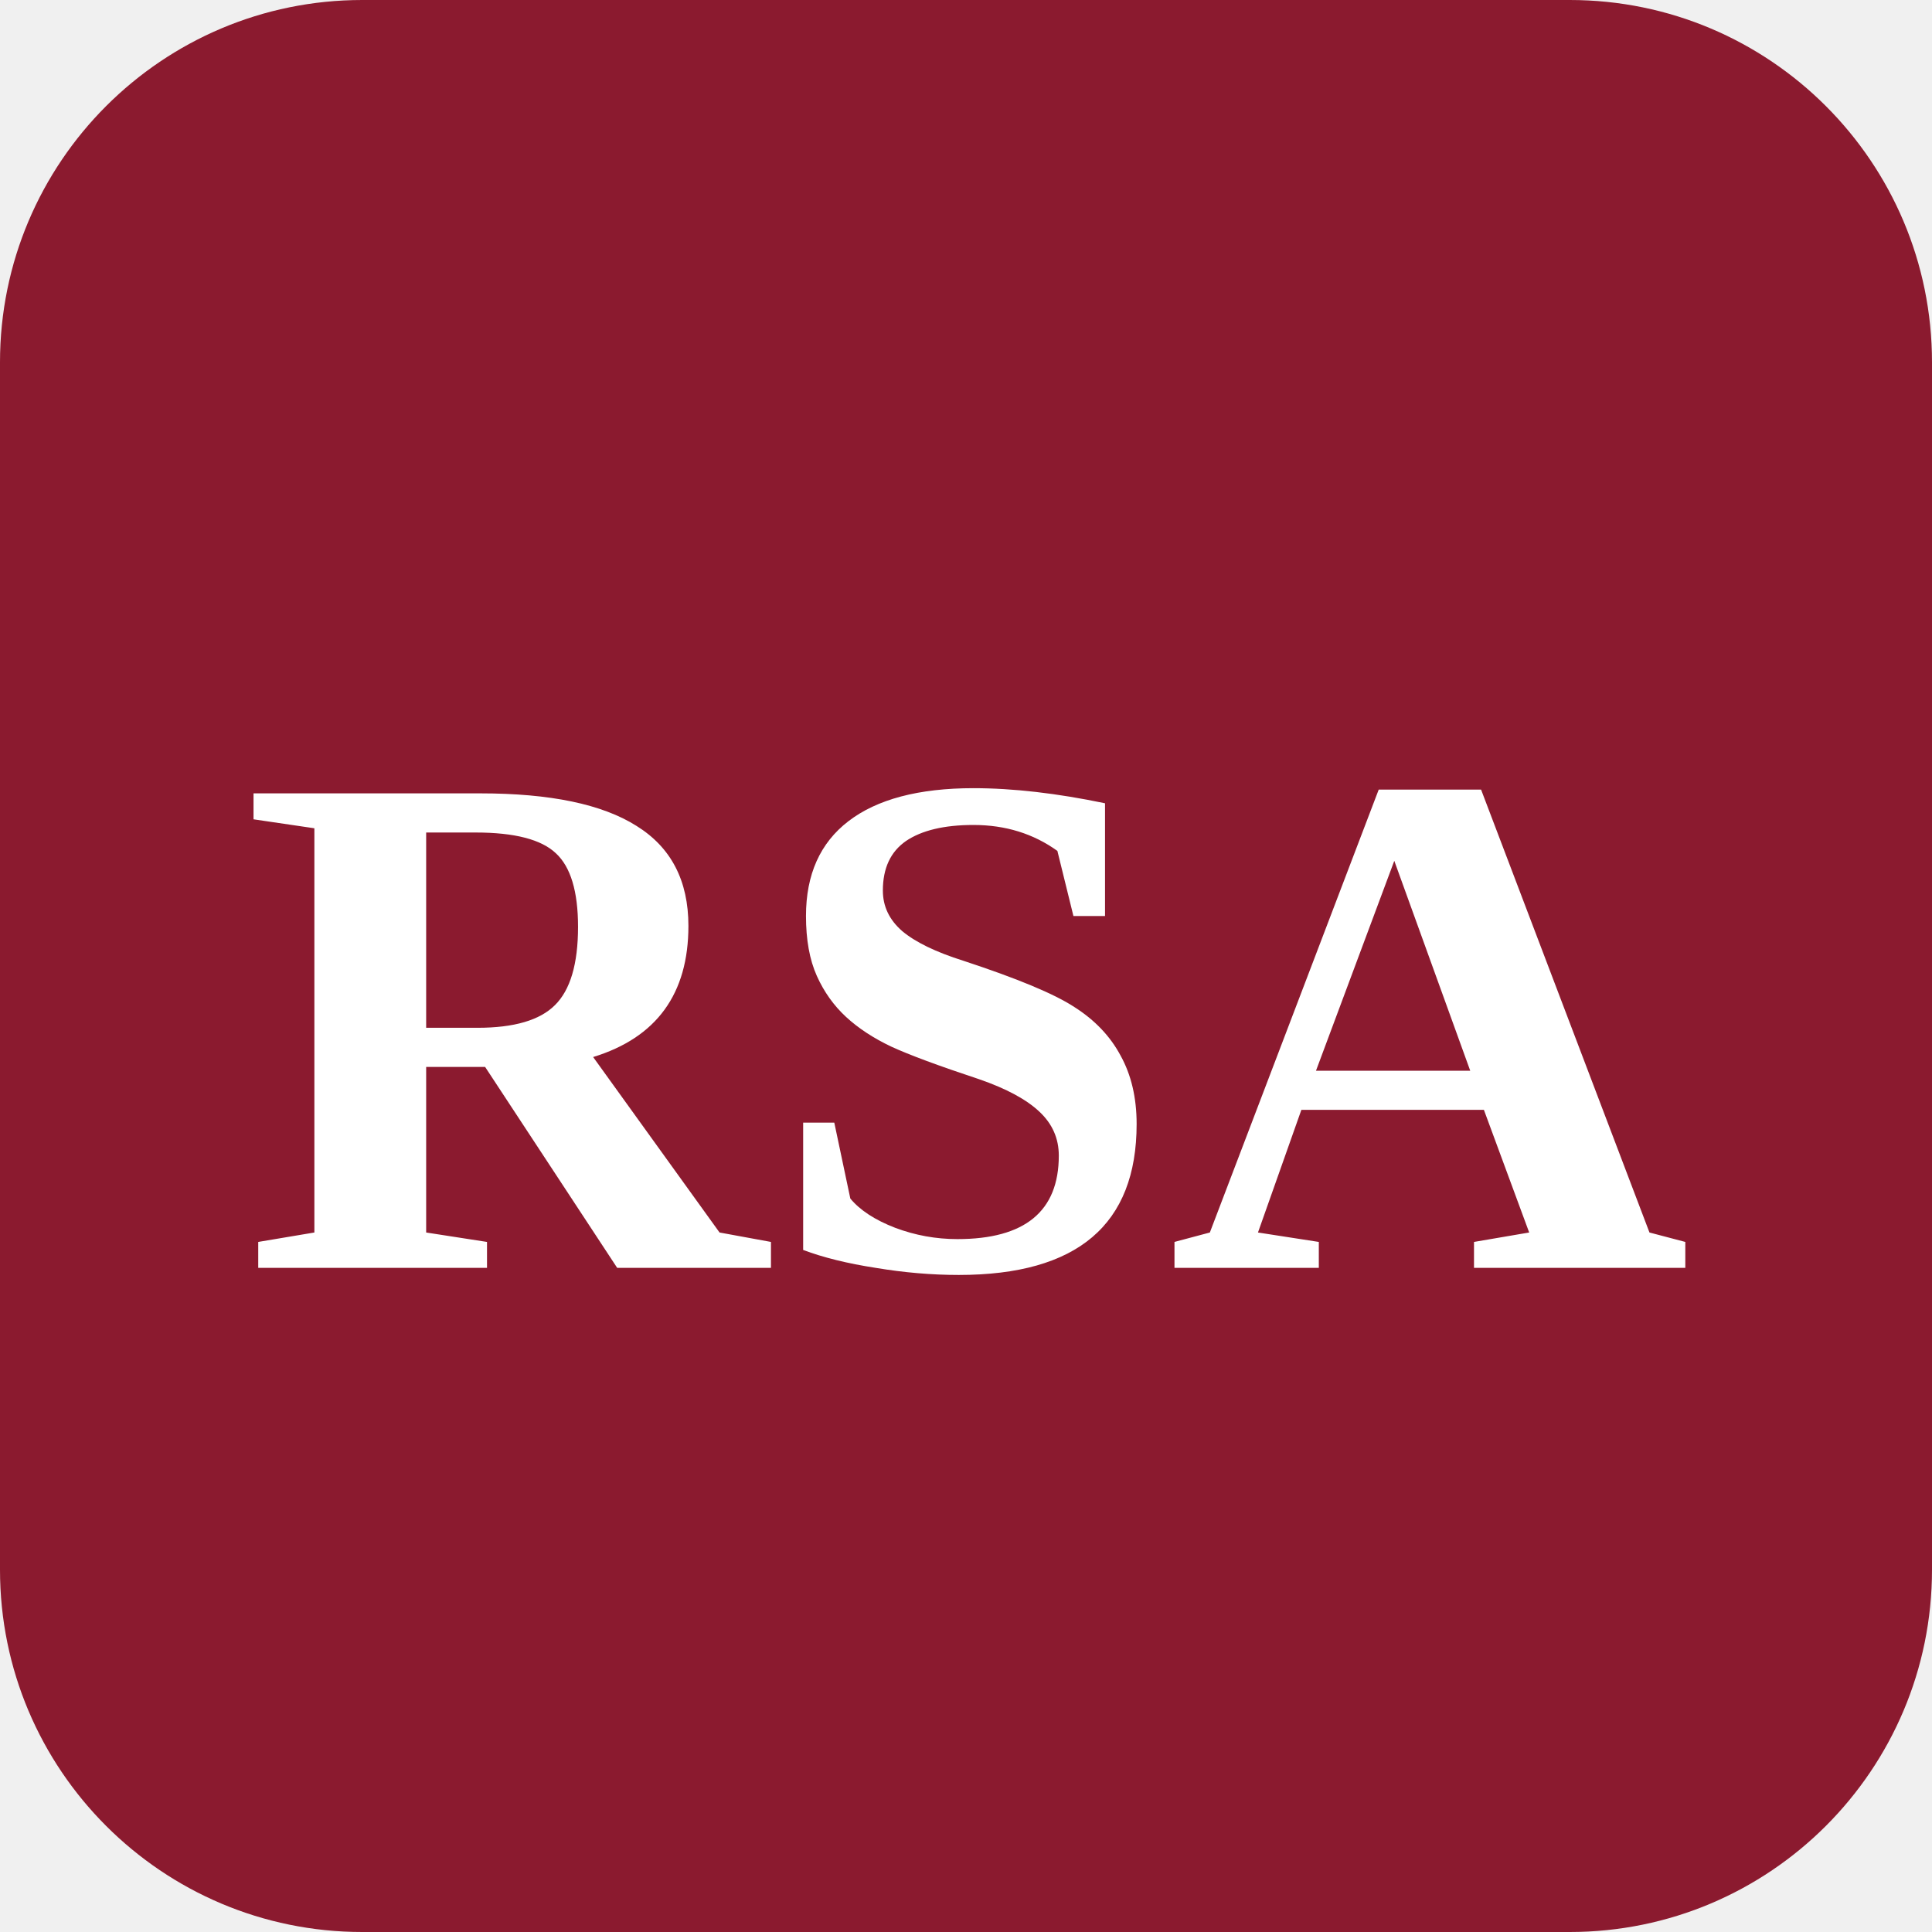
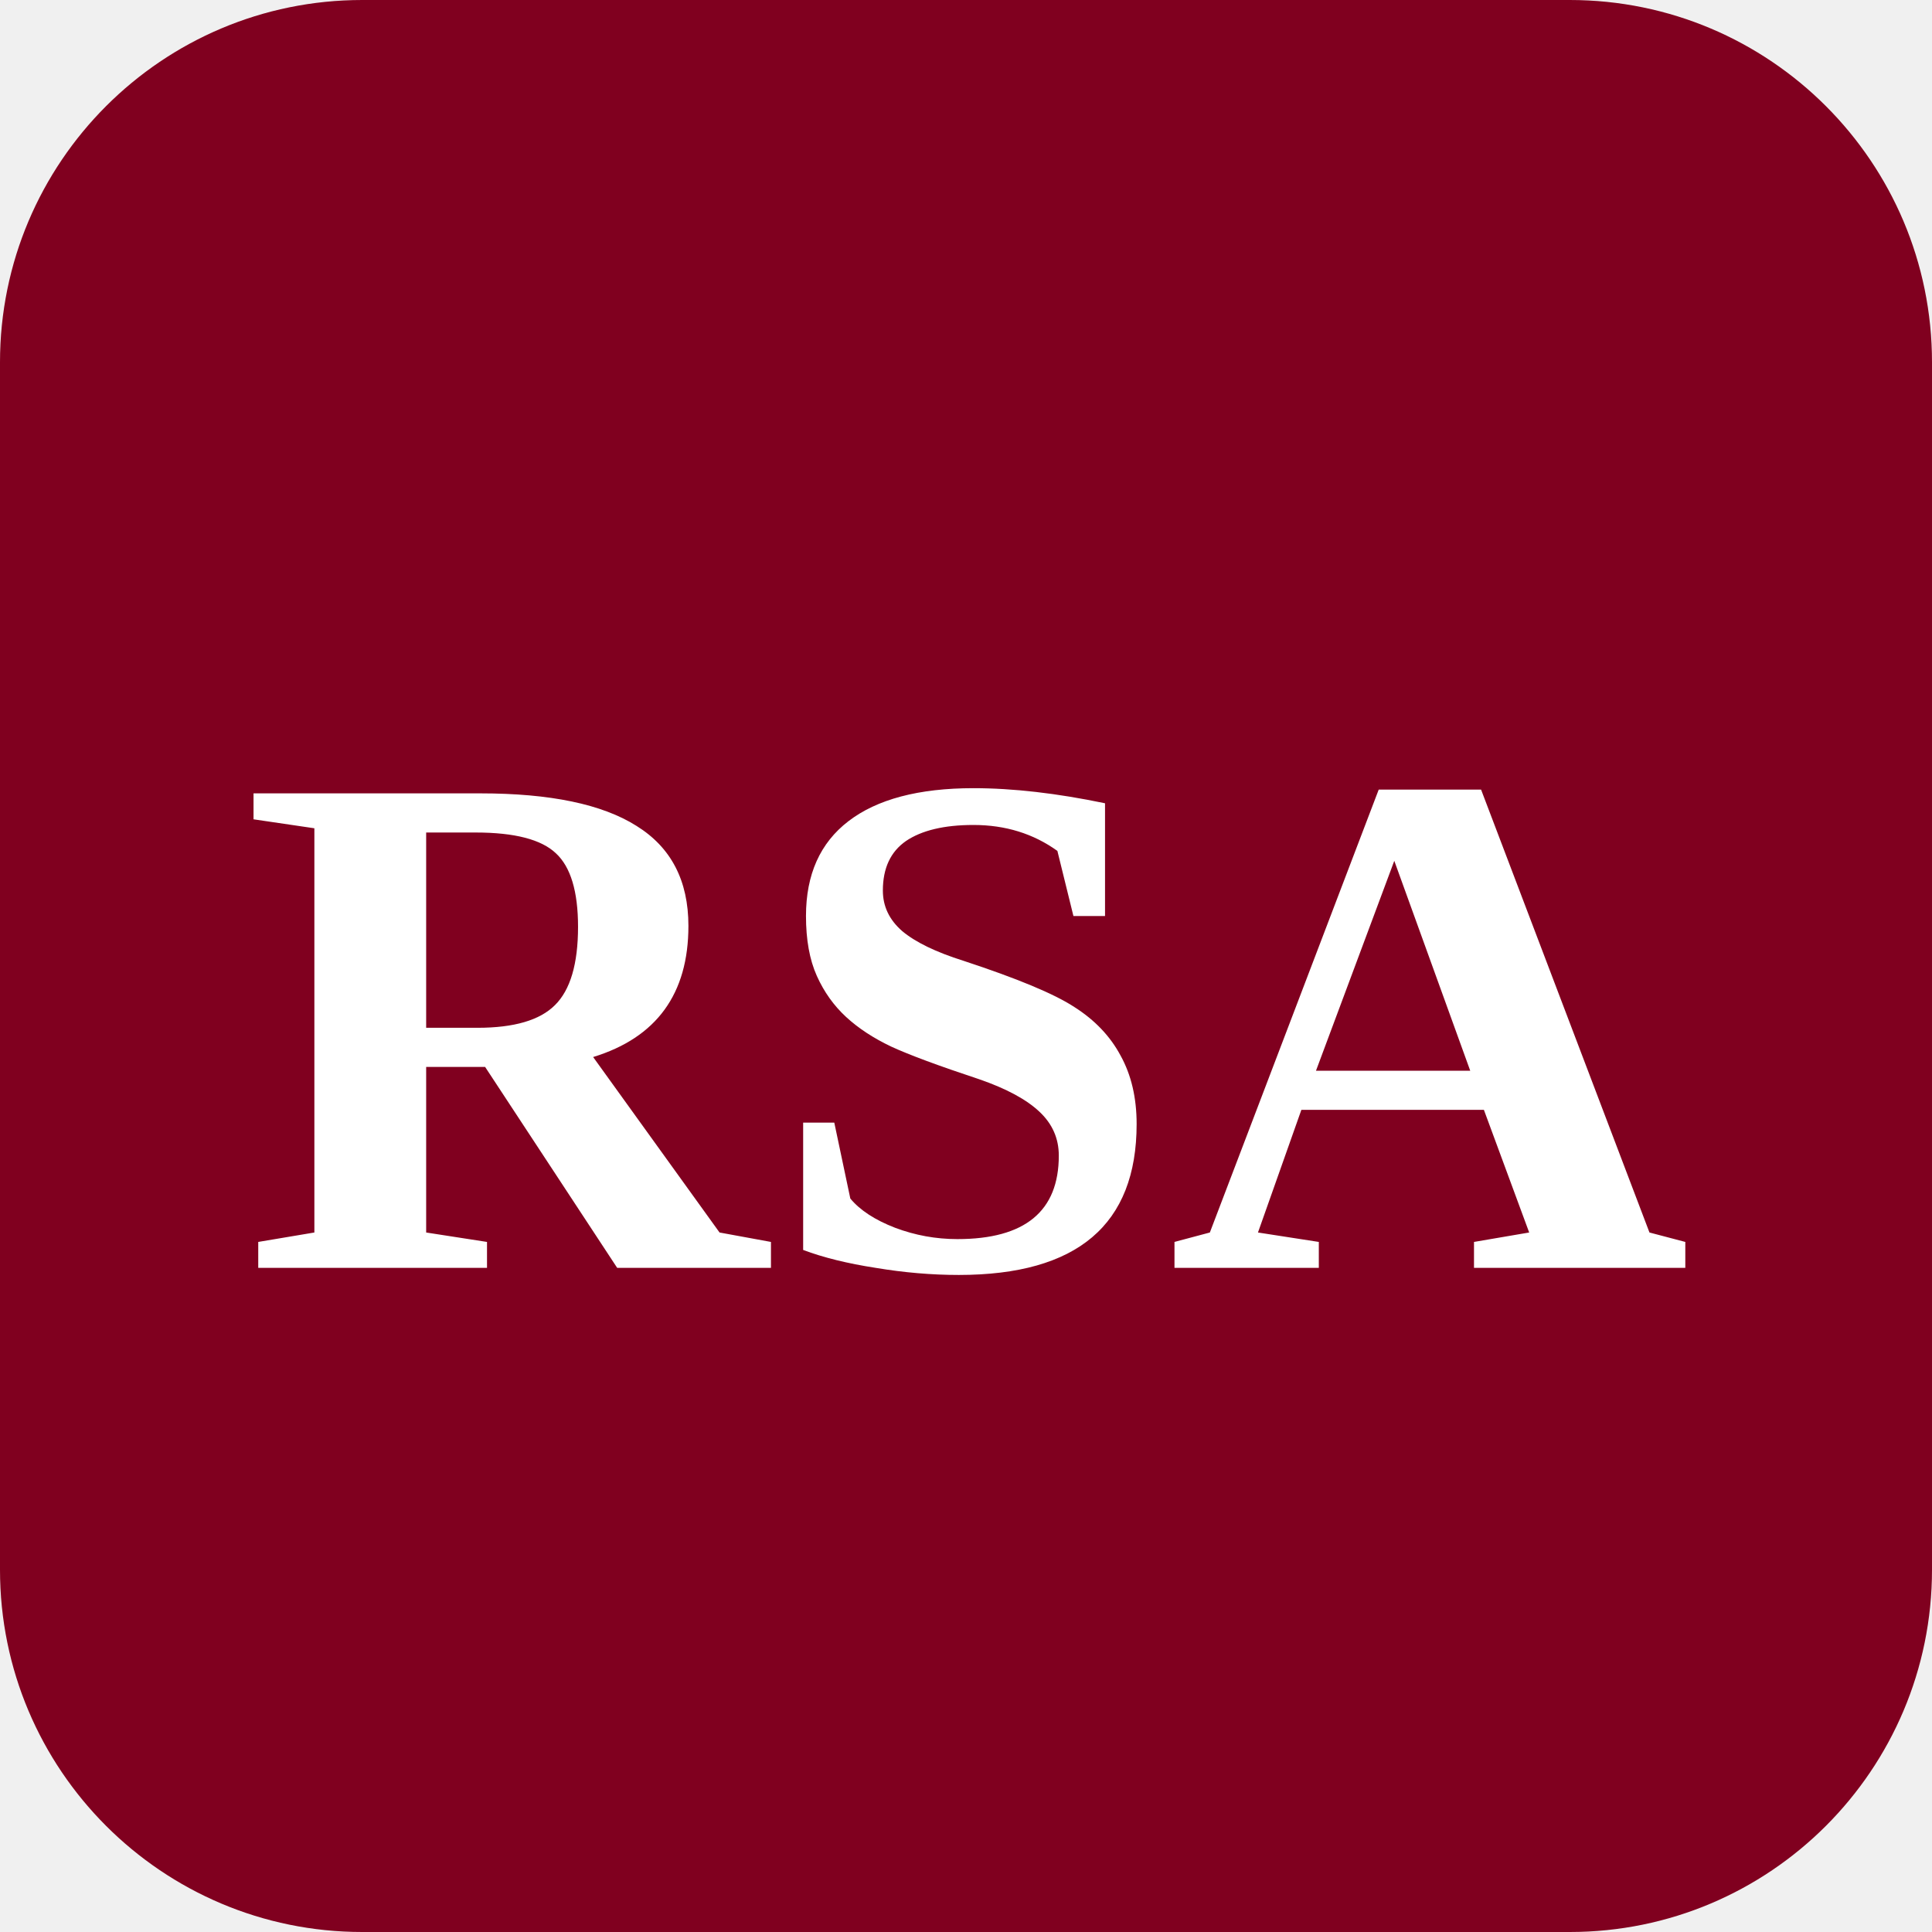
<svg xmlns="http://www.w3.org/2000/svg" viewBox="0 0 64 64">
-   <rect width="64" height="64" rx="12" fill="#8B1A2F" />
+   <rect width="64" height="64" rx="12" fill="#80001F" />
  <text x="32" y="42" text-anchor="middle" font-family="Georgia, 'Times New Roman', serif" font-size="24" font-weight="700" fill="#ffffff">RSA</text>
</svg>
